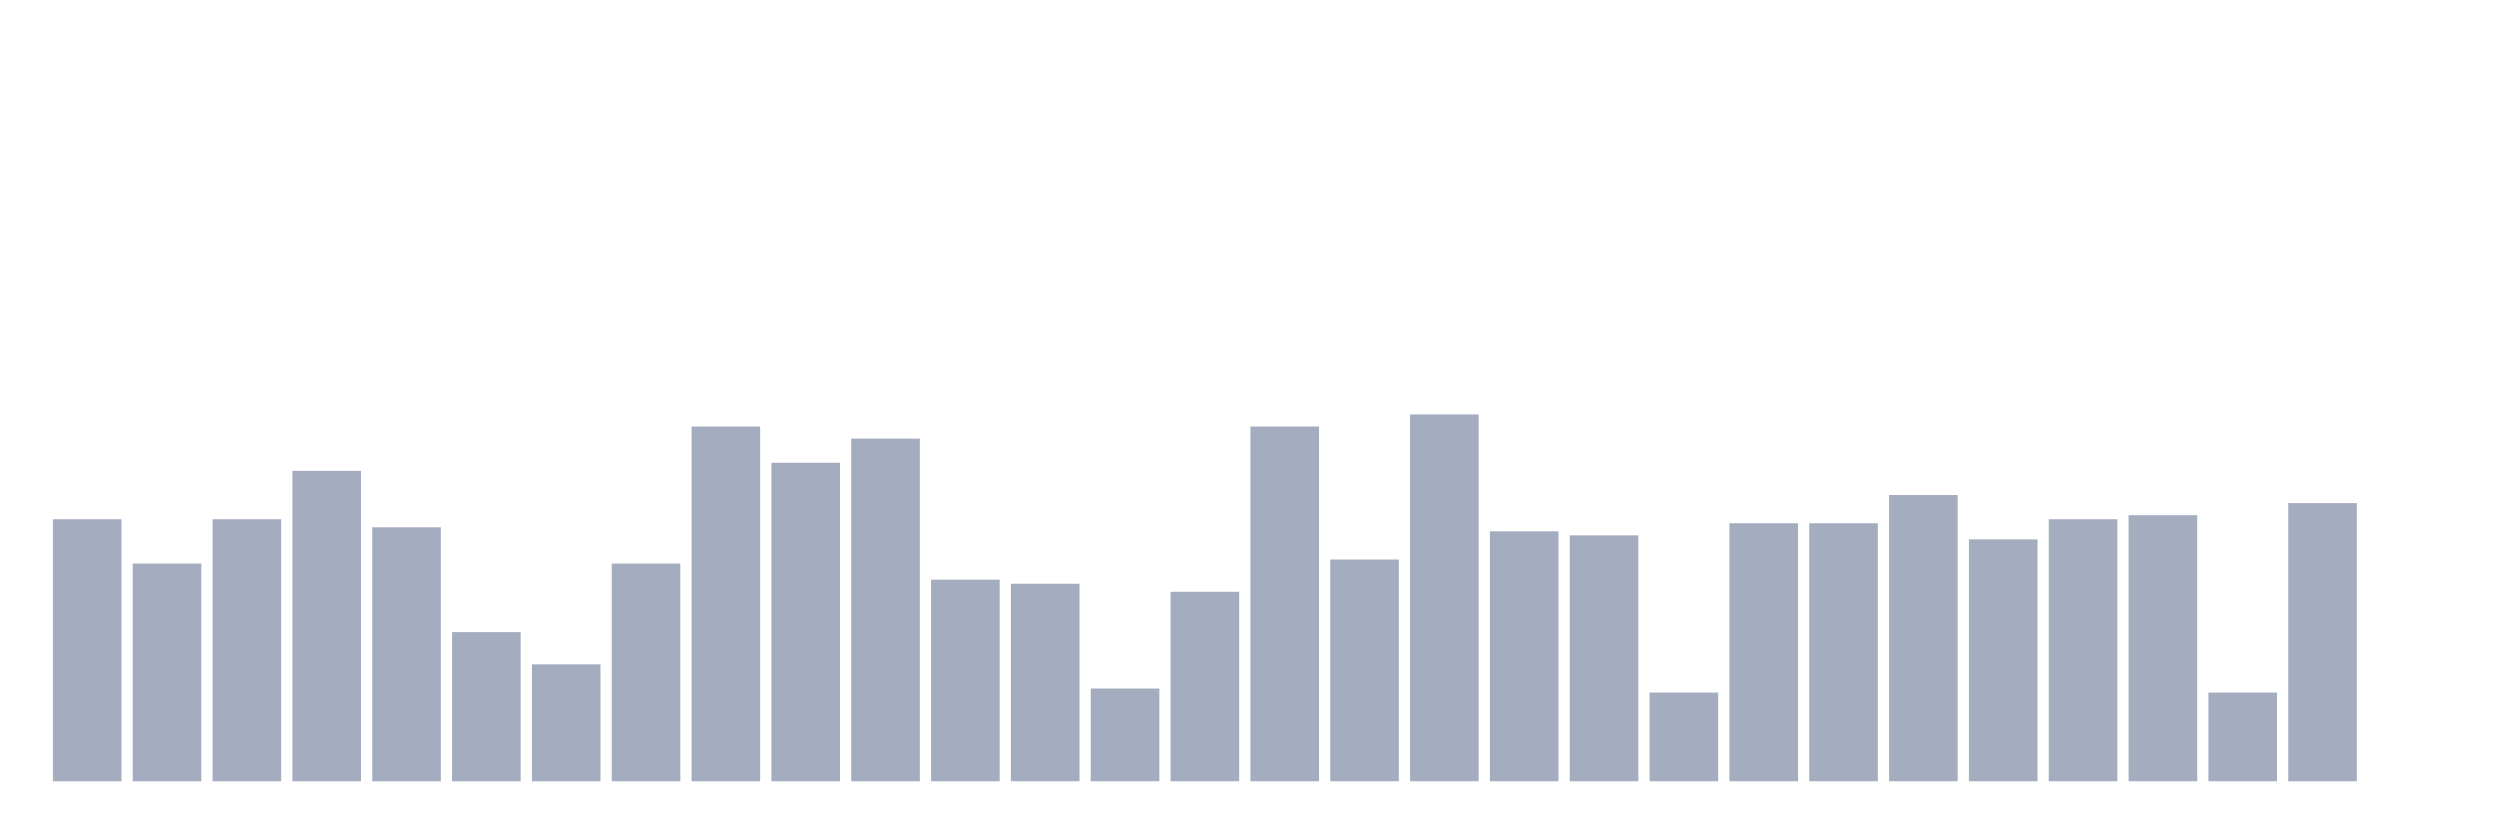
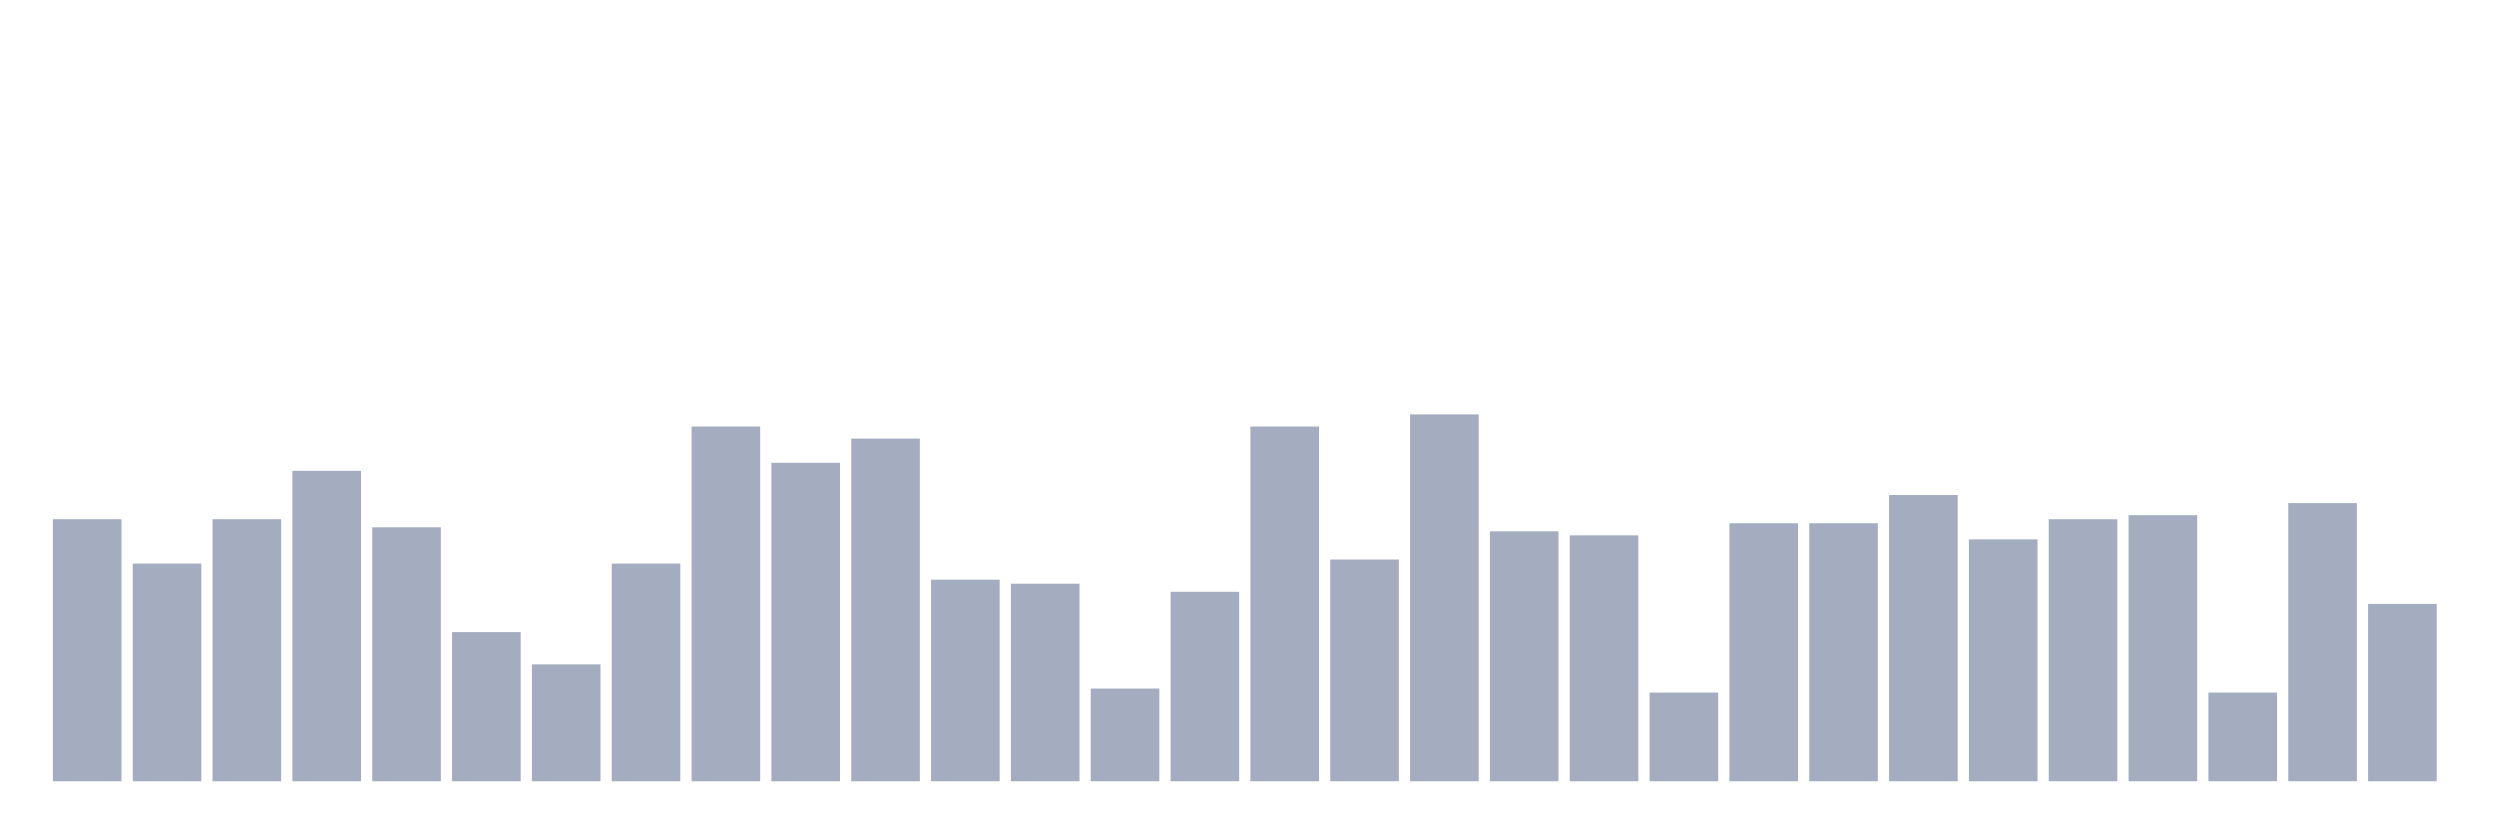
<svg xmlns="http://www.w3.org/2000/svg" viewBox="0 0 480 160">
  <g transform="translate(10,10)">
    <rect class="bar" x="0.153" width="13.175" y="89.69" height="50.31" fill="rgb(164,173,192)" />
    <rect class="bar" x="15.482" width="13.175" y="98.204" height="41.796" fill="rgb(164,173,192)" />
    <rect class="bar" x="30.81" width="13.175" y="89.69" height="50.31" fill="rgb(164,173,192)" />
    <rect class="bar" x="46.138" width="13.175" y="80.402" height="59.598" fill="rgb(164,173,192)" />
    <rect class="bar" x="61.466" width="13.175" y="91.238" height="48.762" fill="rgb(164,173,192)" />
    <rect class="bar" x="76.794" width="13.175" y="111.362" height="28.638" fill="rgb(164,173,192)" />
    <rect class="bar" x="92.123" width="13.175" y="117.554" height="22.446" fill="rgb(164,173,192)" />
    <rect class="bar" x="107.451" width="13.175" y="98.204" height="41.796" fill="rgb(164,173,192)" />
    <rect class="bar" x="122.779" width="13.175" y="71.889" height="68.111" fill="rgb(164,173,192)" />
    <rect class="bar" x="138.107" width="13.175" y="78.854" height="61.146" fill="rgb(164,173,192)" />
    <rect class="bar" x="153.436" width="13.175" y="74.211" height="65.789" fill="rgb(164,173,192)" />
    <rect class="bar" x="168.764" width="13.175" y="101.3" height="38.7" fill="rgb(164,173,192)" />
    <rect class="bar" x="184.092" width="13.175" y="102.074" height="37.926" fill="rgb(164,173,192)" />
    <rect class="bar" x="199.42" width="13.175" y="122.198" height="17.802" fill="rgb(164,173,192)" />
    <rect class="bar" x="214.748" width="13.175" y="103.622" height="36.378" fill="rgb(164,173,192)" />
    <rect class="bar" x="230.077" width="13.175" y="71.889" height="68.111" fill="rgb(164,173,192)" />
    <rect class="bar" x="245.405" width="13.175" y="97.43" height="42.57" fill="rgb(164,173,192)" />
    <rect class="bar" x="260.733" width="13.175" y="69.567" height="70.433" fill="rgb(164,173,192)" />
    <rect class="bar" x="276.061" width="13.175" y="92.012" height="47.988" fill="rgb(164,173,192)" />
    <rect class="bar" x="291.39" width="13.175" y="92.786" height="47.214" fill="rgb(164,173,192)" />
    <rect class="bar" x="306.718" width="13.175" y="122.972" height="17.028" fill="rgb(164,173,192)" />
    <rect class="bar" x="322.046" width="13.175" y="90.464" height="49.536" fill="rgb(164,173,192)" />
    <rect class="bar" x="337.374" width="13.175" y="90.464" height="49.536" fill="rgb(164,173,192)" />
    <rect class="bar" x="352.702" width="13.175" y="85.046" height="54.954" fill="rgb(164,173,192)" />
    <rect class="bar" x="368.031" width="13.175" y="93.56" height="46.44" fill="rgb(164,173,192)" />
    <rect class="bar" x="383.359" width="13.175" y="89.69" height="50.31" fill="rgb(164,173,192)" />
    <rect class="bar" x="398.687" width="13.175" y="88.916" height="51.084" fill="rgb(164,173,192)" />
    <rect class="bar" x="414.015" width="13.175" y="122.972" height="17.028" fill="rgb(164,173,192)" />
    <rect class="bar" x="429.344" width="13.175" y="86.594" height="53.406" fill="rgb(164,173,192)" />
-     <rect class="bar" x="444.672" width="13.175" y="140" height="0" fill="rgb(164,173,192)" />
+     <rect class="bar" x="444.672" width="13.175" y="105.944" height="34.056" fill="rgb(164,173,192)" />
  </g>
</svg>
